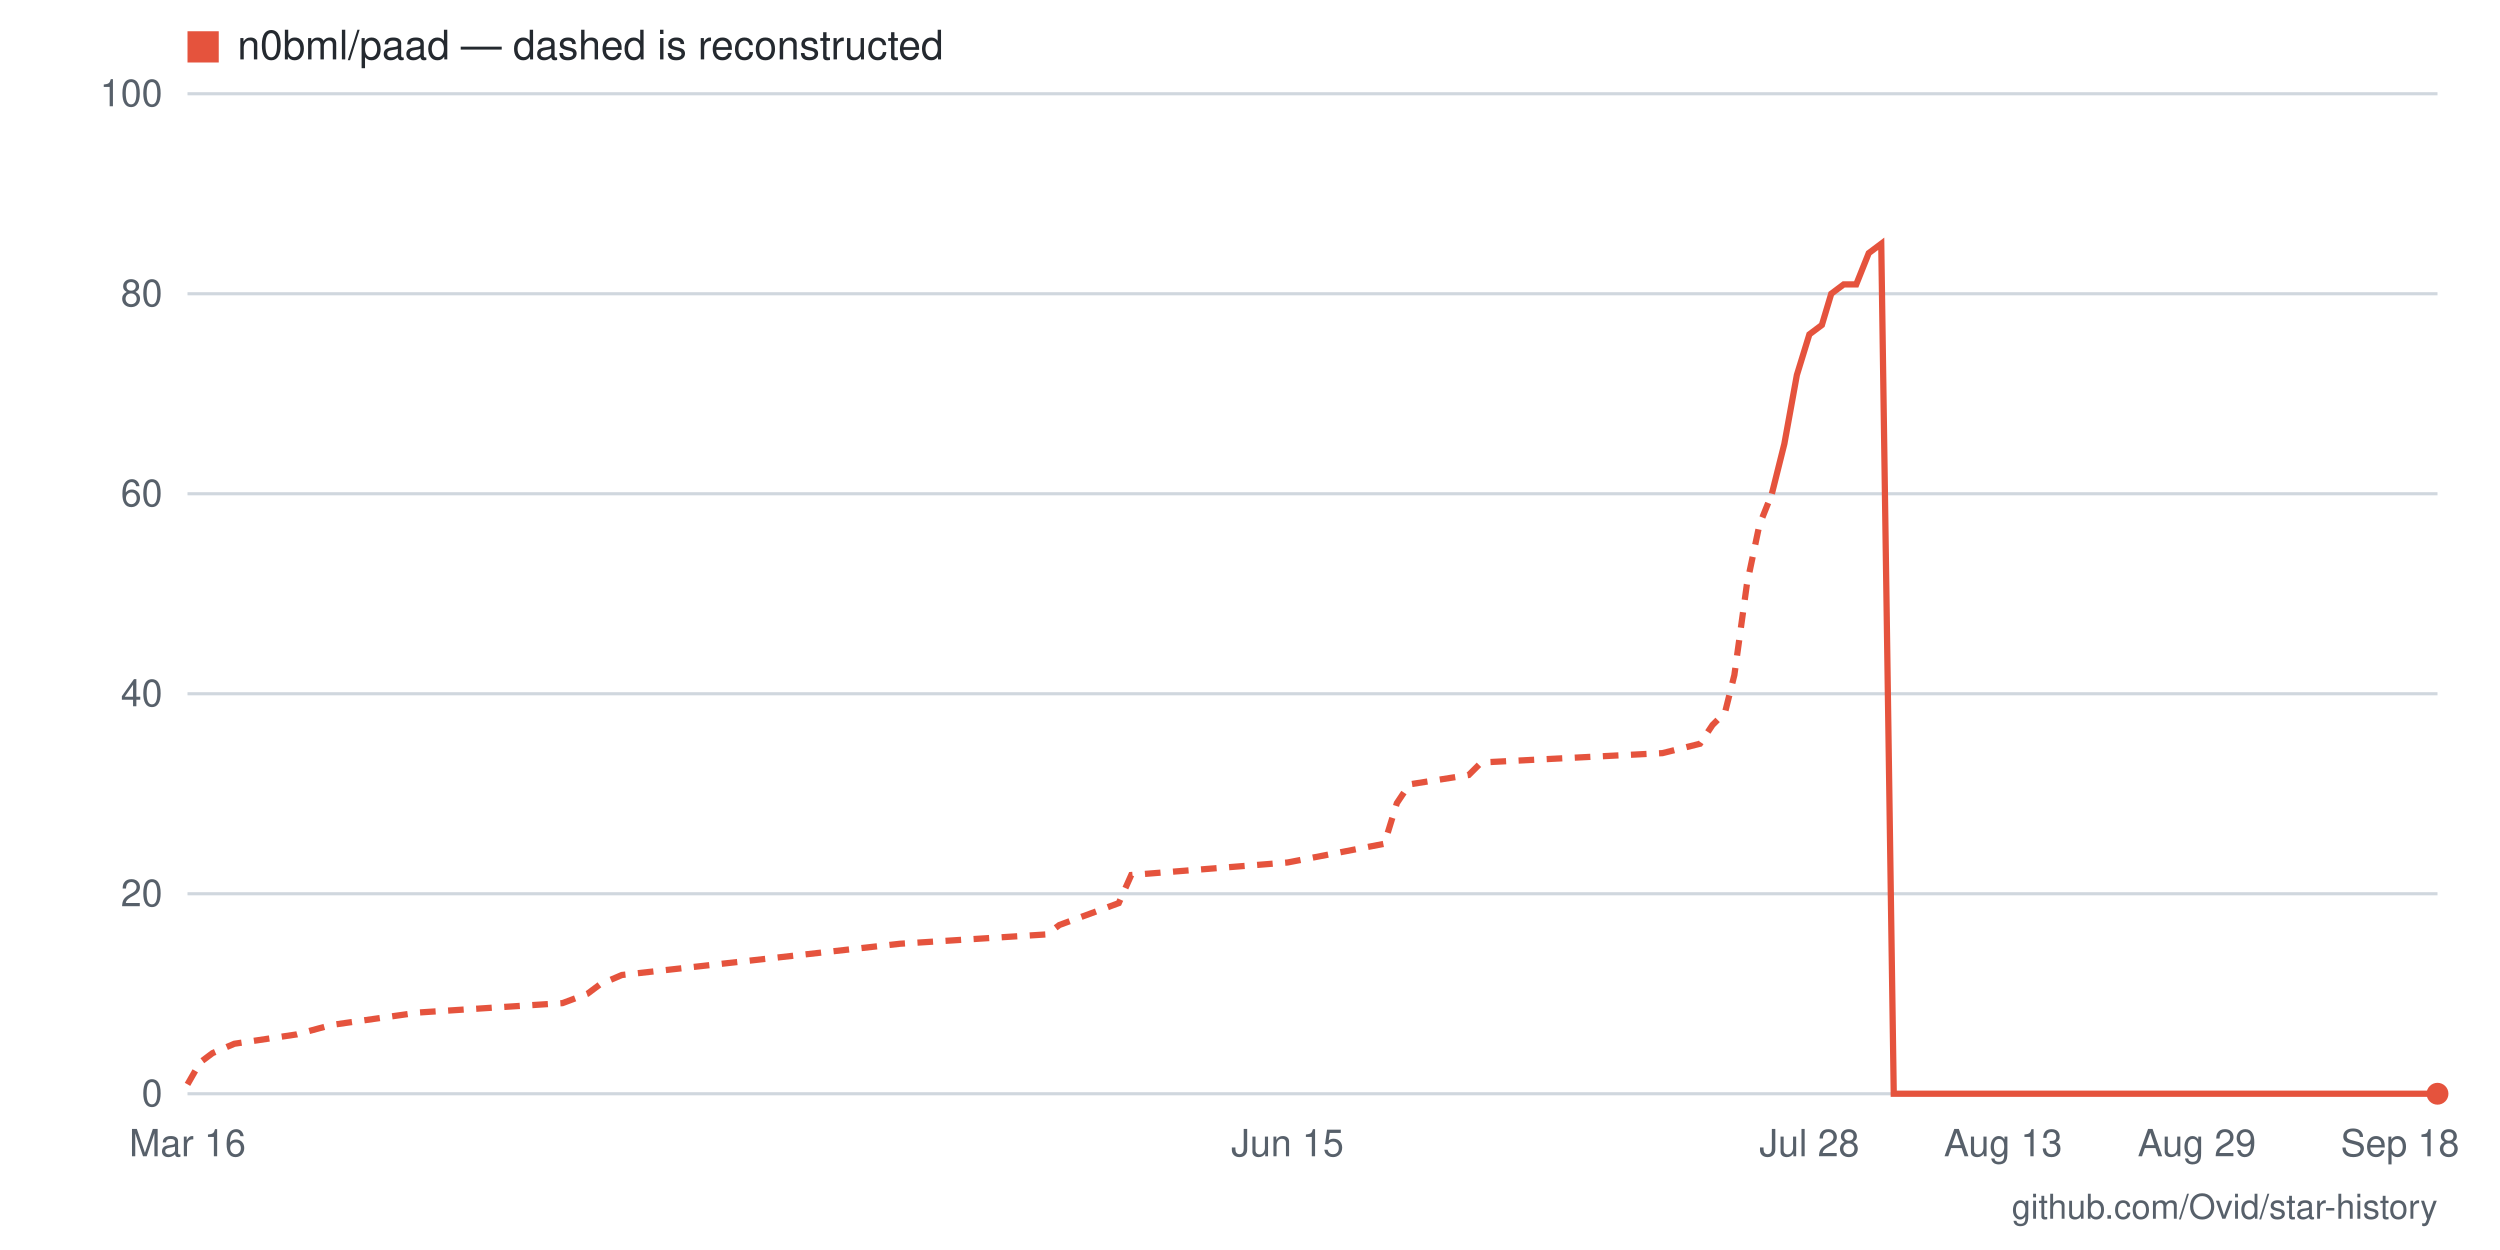
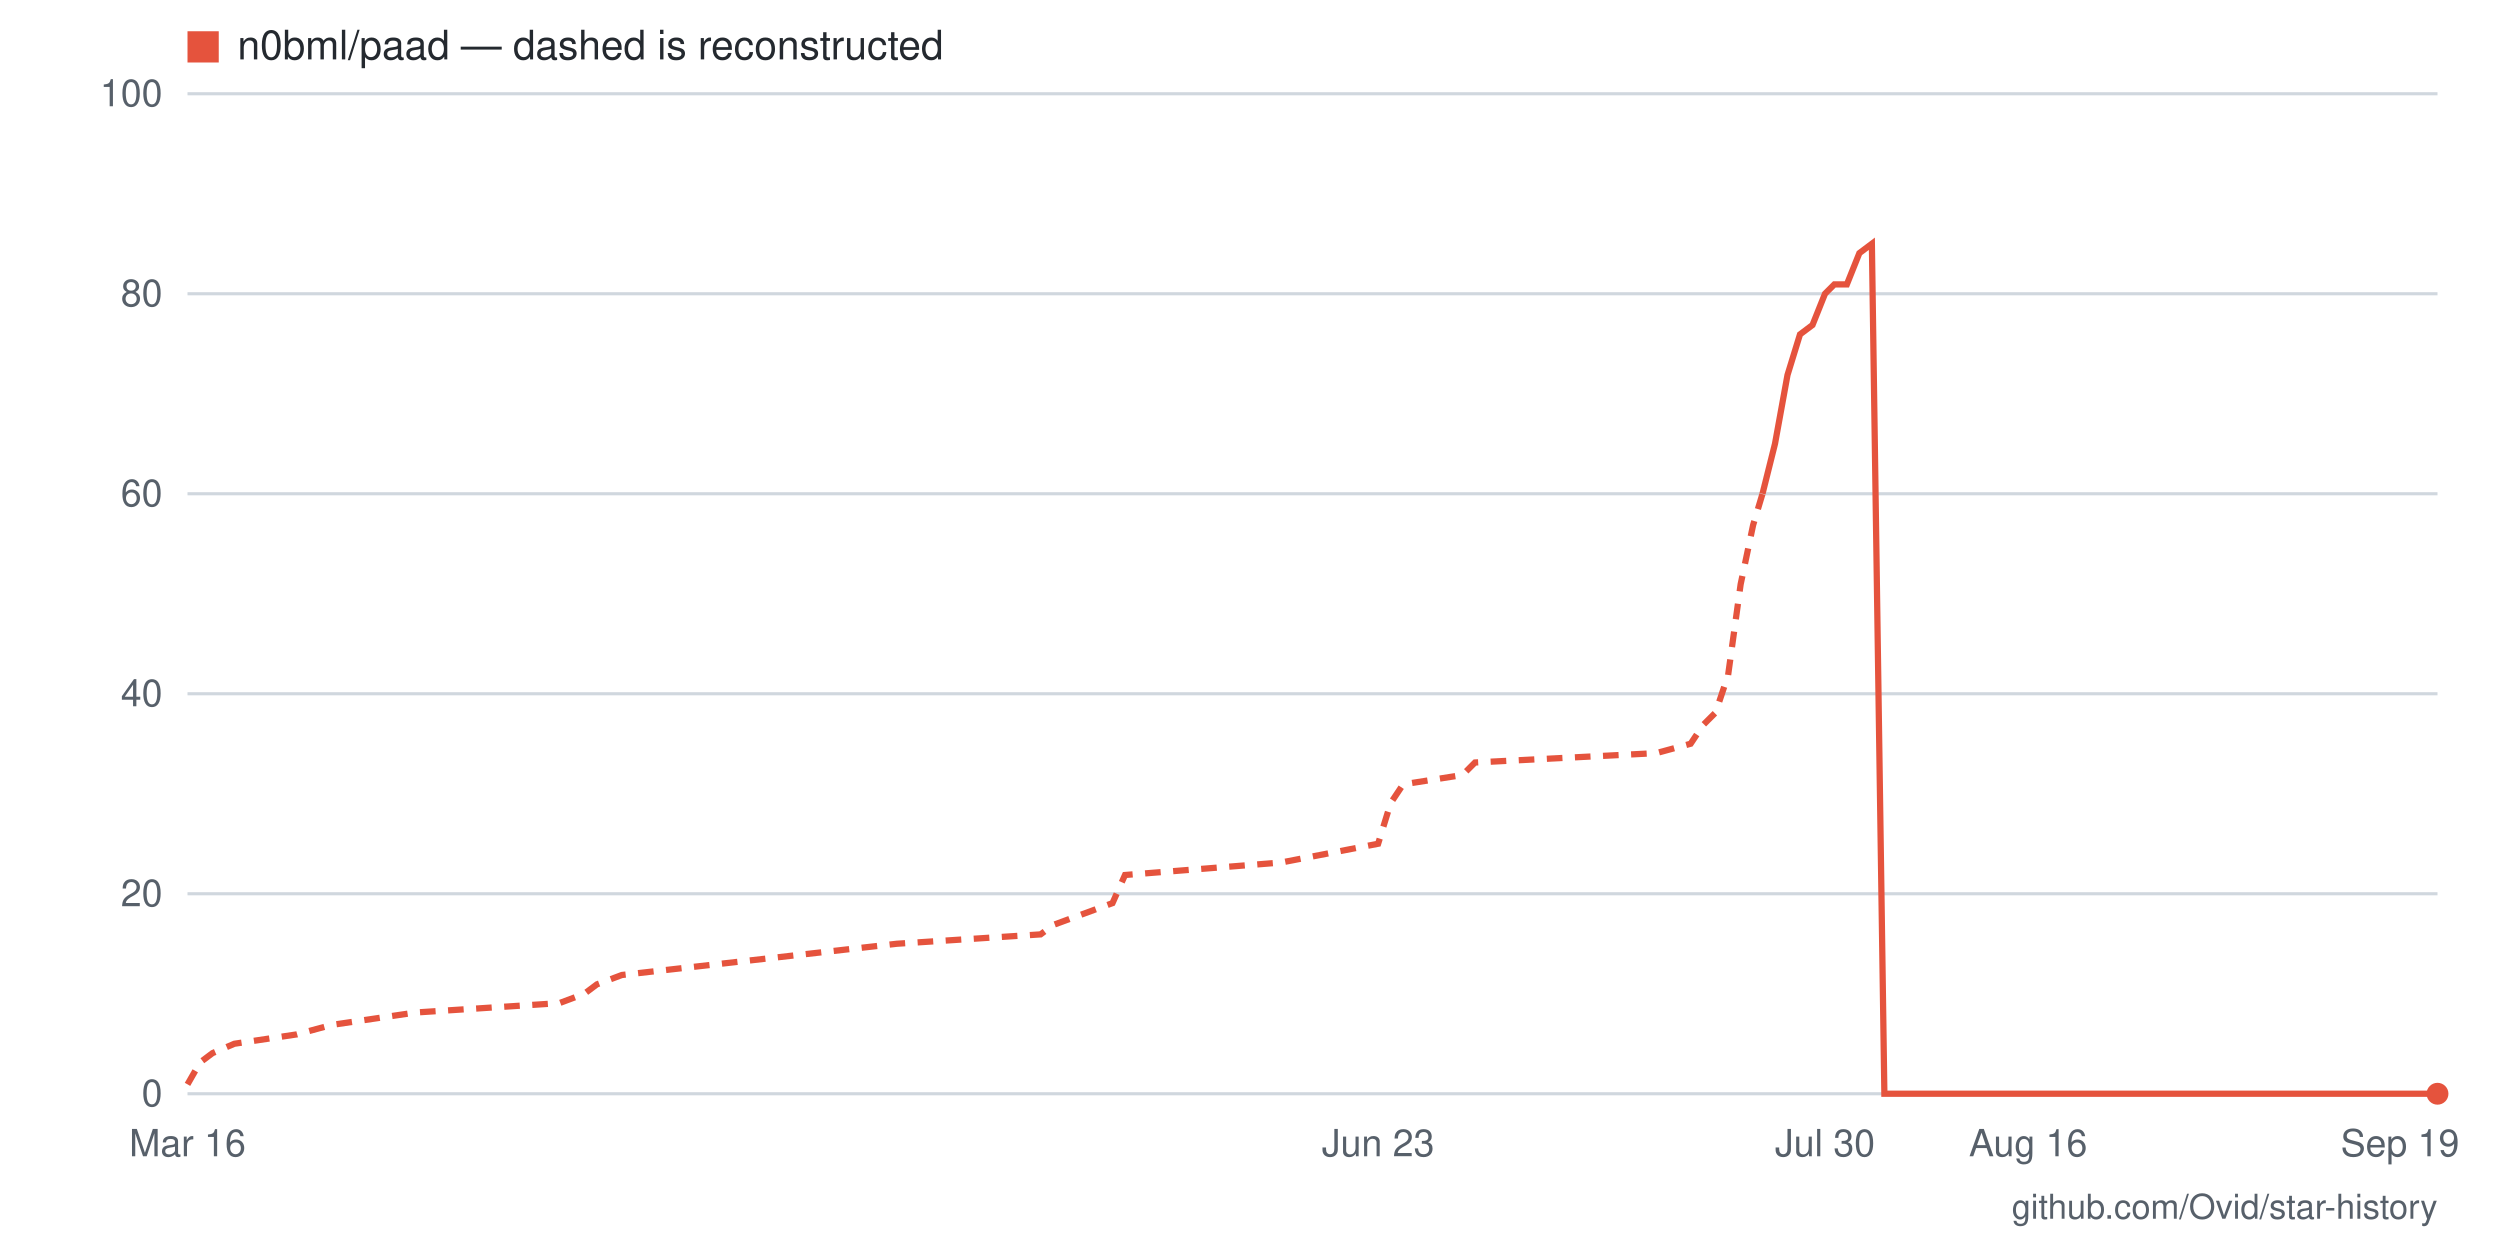
- <svg xmlns="http://www.w3.org/2000/svg" viewBox="0 0 800 400" width="800" height="400" role="img" aria-label="Star history for n0bml/paad: 0 stars as of 2026-09-18">
+ <svg xmlns="http://www.w3.org/2000/svg" viewBox="0 0 800 400" width="800" height="400" role="img" aria-label="Star history for n0bml/paad: 0 stars as of 2026-09-19">
  <rect width="800" height="400" fill="#ffffff" />
  <line x1="60" y1="350" x2="780" y2="350" stroke="#d0d7de" stroke-width="1" />
  <text x="52" y="354" text-anchor="end" font-family="-apple-system,BlinkMacSystemFont,'Segoe UI',Helvetica,Arial,sans-serif" font-size="12" fill="#57606a">0</text>
  <line x1="60" y1="286" x2="780" y2="286" stroke="#d0d7de" stroke-width="1" />
  <text x="52" y="290" text-anchor="end" font-family="-apple-system,BlinkMacSystemFont,'Segoe UI',Helvetica,Arial,sans-serif" font-size="12" fill="#57606a">20</text>
  <line x1="60" y1="222" x2="780" y2="222" stroke="#d0d7de" stroke-width="1" />
  <text x="52" y="226" text-anchor="end" font-family="-apple-system,BlinkMacSystemFont,'Segoe UI',Helvetica,Arial,sans-serif" font-size="12" fill="#57606a">40</text>
  <line x1="60" y1="158" x2="780" y2="158" stroke="#d0d7de" stroke-width="1" />
  <text x="52" y="162" text-anchor="end" font-family="-apple-system,BlinkMacSystemFont,'Segoe UI',Helvetica,Arial,sans-serif" font-size="12" fill="#57606a">60</text>
  <line x1="60" y1="94" x2="780" y2="94" stroke="#d0d7de" stroke-width="1" />
  <text x="52" y="98" text-anchor="end" font-family="-apple-system,BlinkMacSystemFont,'Segoe UI',Helvetica,Arial,sans-serif" font-size="12" fill="#57606a">80</text>
  <line x1="60" y1="30" x2="780" y2="30" stroke="#d0d7de" stroke-width="1" />
  <text x="52" y="34" text-anchor="end" font-family="-apple-system,BlinkMacSystemFont,'Segoe UI',Helvetica,Arial,sans-serif" font-size="12" fill="#57606a">100</text>
-   <text x="768" y="370" text-anchor="middle" font-family="-apple-system,BlinkMacSystemFont,'Segoe UI',Helvetica,Arial,sans-serif" font-size="12" fill="#57606a">Sep 18</text>
-   <text x="703" y="370" text-anchor="middle" font-family="-apple-system,BlinkMacSystemFont,'Segoe UI',Helvetica,Arial,sans-serif" font-size="12" fill="#57606a">Aug 29</text>
-   <text x="641" y="370" text-anchor="middle" font-family="-apple-system,BlinkMacSystemFont,'Segoe UI',Helvetica,Arial,sans-serif" font-size="12" fill="#57606a">Aug 13</text>
-   <text x="579" y="370" text-anchor="middle" font-family="-apple-system,BlinkMacSystemFont,'Segoe UI',Helvetica,Arial,sans-serif" font-size="12" fill="#57606a">Jul 28</text>
-   <text x="412" y="370" text-anchor="middle" font-family="-apple-system,BlinkMacSystemFont,'Segoe UI',Helvetica,Arial,sans-serif" font-size="12" fill="#57606a">Jun 15</text>
+   <text x="768" y="370" text-anchor="middle" font-family="-apple-system,BlinkMacSystemFont,'Segoe UI',Helvetica,Arial,sans-serif" font-size="12" fill="#57606a">Sep 19</text>
+   <text x="649" y="370" text-anchor="middle" font-family="-apple-system,BlinkMacSystemFont,'Segoe UI',Helvetica,Arial,sans-serif" font-size="12" fill="#57606a">Aug 16</text>
+   <text x="584" y="370" text-anchor="middle" font-family="-apple-system,BlinkMacSystemFont,'Segoe UI',Helvetica,Arial,sans-serif" font-size="12" fill="#57606a">Jul 30</text>
+   <text x="441" y="370" text-anchor="middle" font-family="-apple-system,BlinkMacSystemFont,'Segoe UI',Helvetica,Arial,sans-serif" font-size="12" fill="#57606a">Jun 23</text>
  <text x="60" y="370" text-anchor="middle" font-family="-apple-system,BlinkMacSystemFont,'Segoe UI',Helvetica,Arial,sans-serif" font-size="12" fill="#57606a">Mar 16</text>
-   <polyline fill="none" stroke="#e5533d" stroke-width="2" stroke-dasharray="5 4" points="60,347 64,340 68,337 75,334 95,331 106,328 134,324 180,321 188,318 192,315 199,312 288,302 335,299 339,296 358,289 362,280 412,276 443,270 447,257 451,251 470,248 474,244 532,241 544,238 548,232 552,228 555,216 559,187 563,168 567,158" />
-   <polyline fill="none" stroke="#e5533d" stroke-width="2" points="567,158 571,142 575,120 579,107 583,104 586,94 590,91 594,91 598,81 602,78 606,350 610,350 614,350 617,350 621,350 625,350 629,350 633,350 637,350 641,350 645,350 648,350 652,350 656,350 660,350 664,350 668,350 672,350 675,350 679,350 683,350 687,350 691,350 695,350 699,350 703,350 706,350 710,350 714,350 718,350 722,350 726,350 730,350 734,350 737,350 741,350 745,350 749,350 753,350 757,350 761,350 765,350 768,350 772,350 776,350 780,350" />
+   <polyline fill="none" stroke="#e5533d" stroke-width="2" stroke-dasharray="5 4" points="60,347 64,340 68,337 75,334 95,331 106,328 133,324 179,321 187,318 191,315 199,312 287,302 333,299 337,296 356,289 360,280 410,276 441,270 445,257 449,251 468,248 472,244 530,241 541,238 545,232 549,228 553,216 557,187 561,168 564,158" />
+   <polyline fill="none" stroke="#e5533d" stroke-width="2" points="564,158 568,142 572,120 576,107 580,104 584,94 587,91 591,91 595,81 599,78 603,350 607,350 611,350 614,350 618,350 622,350 626,350 630,350 634,350 638,350 641,350 645,350 649,350 653,350 657,350 661,350 664,350 668,350 672,350 676,350 680,350 684,350 688,350 691,350 695,350 699,350 703,350 707,350 711,350 715,350 718,350 722,350 726,350 730,350 734,350 738,350 741,350 745,350 749,350 753,350 757,350 761,350 765,350 768,350 772,350 776,350 780,350" />
  <circle cx="780" cy="350" r="3.5" fill="#e5533d" />
  <rect x="60" y="10" width="10" height="10" fill="#e5533d" />
  <text x="76" y="19" font-family="-apple-system,BlinkMacSystemFont,'Segoe UI',Helvetica,Arial,sans-serif" font-size="13" fill="#24292f">n0bml/paad — dashed is reconstructed</text>
  <text x="780" y="390" text-anchor="end" font-family="-apple-system,BlinkMacSystemFont,'Segoe UI',Helvetica,Arial,sans-serif" font-size="11" fill="#57606a">github.com/Ovid/star-history</text>
</svg>
